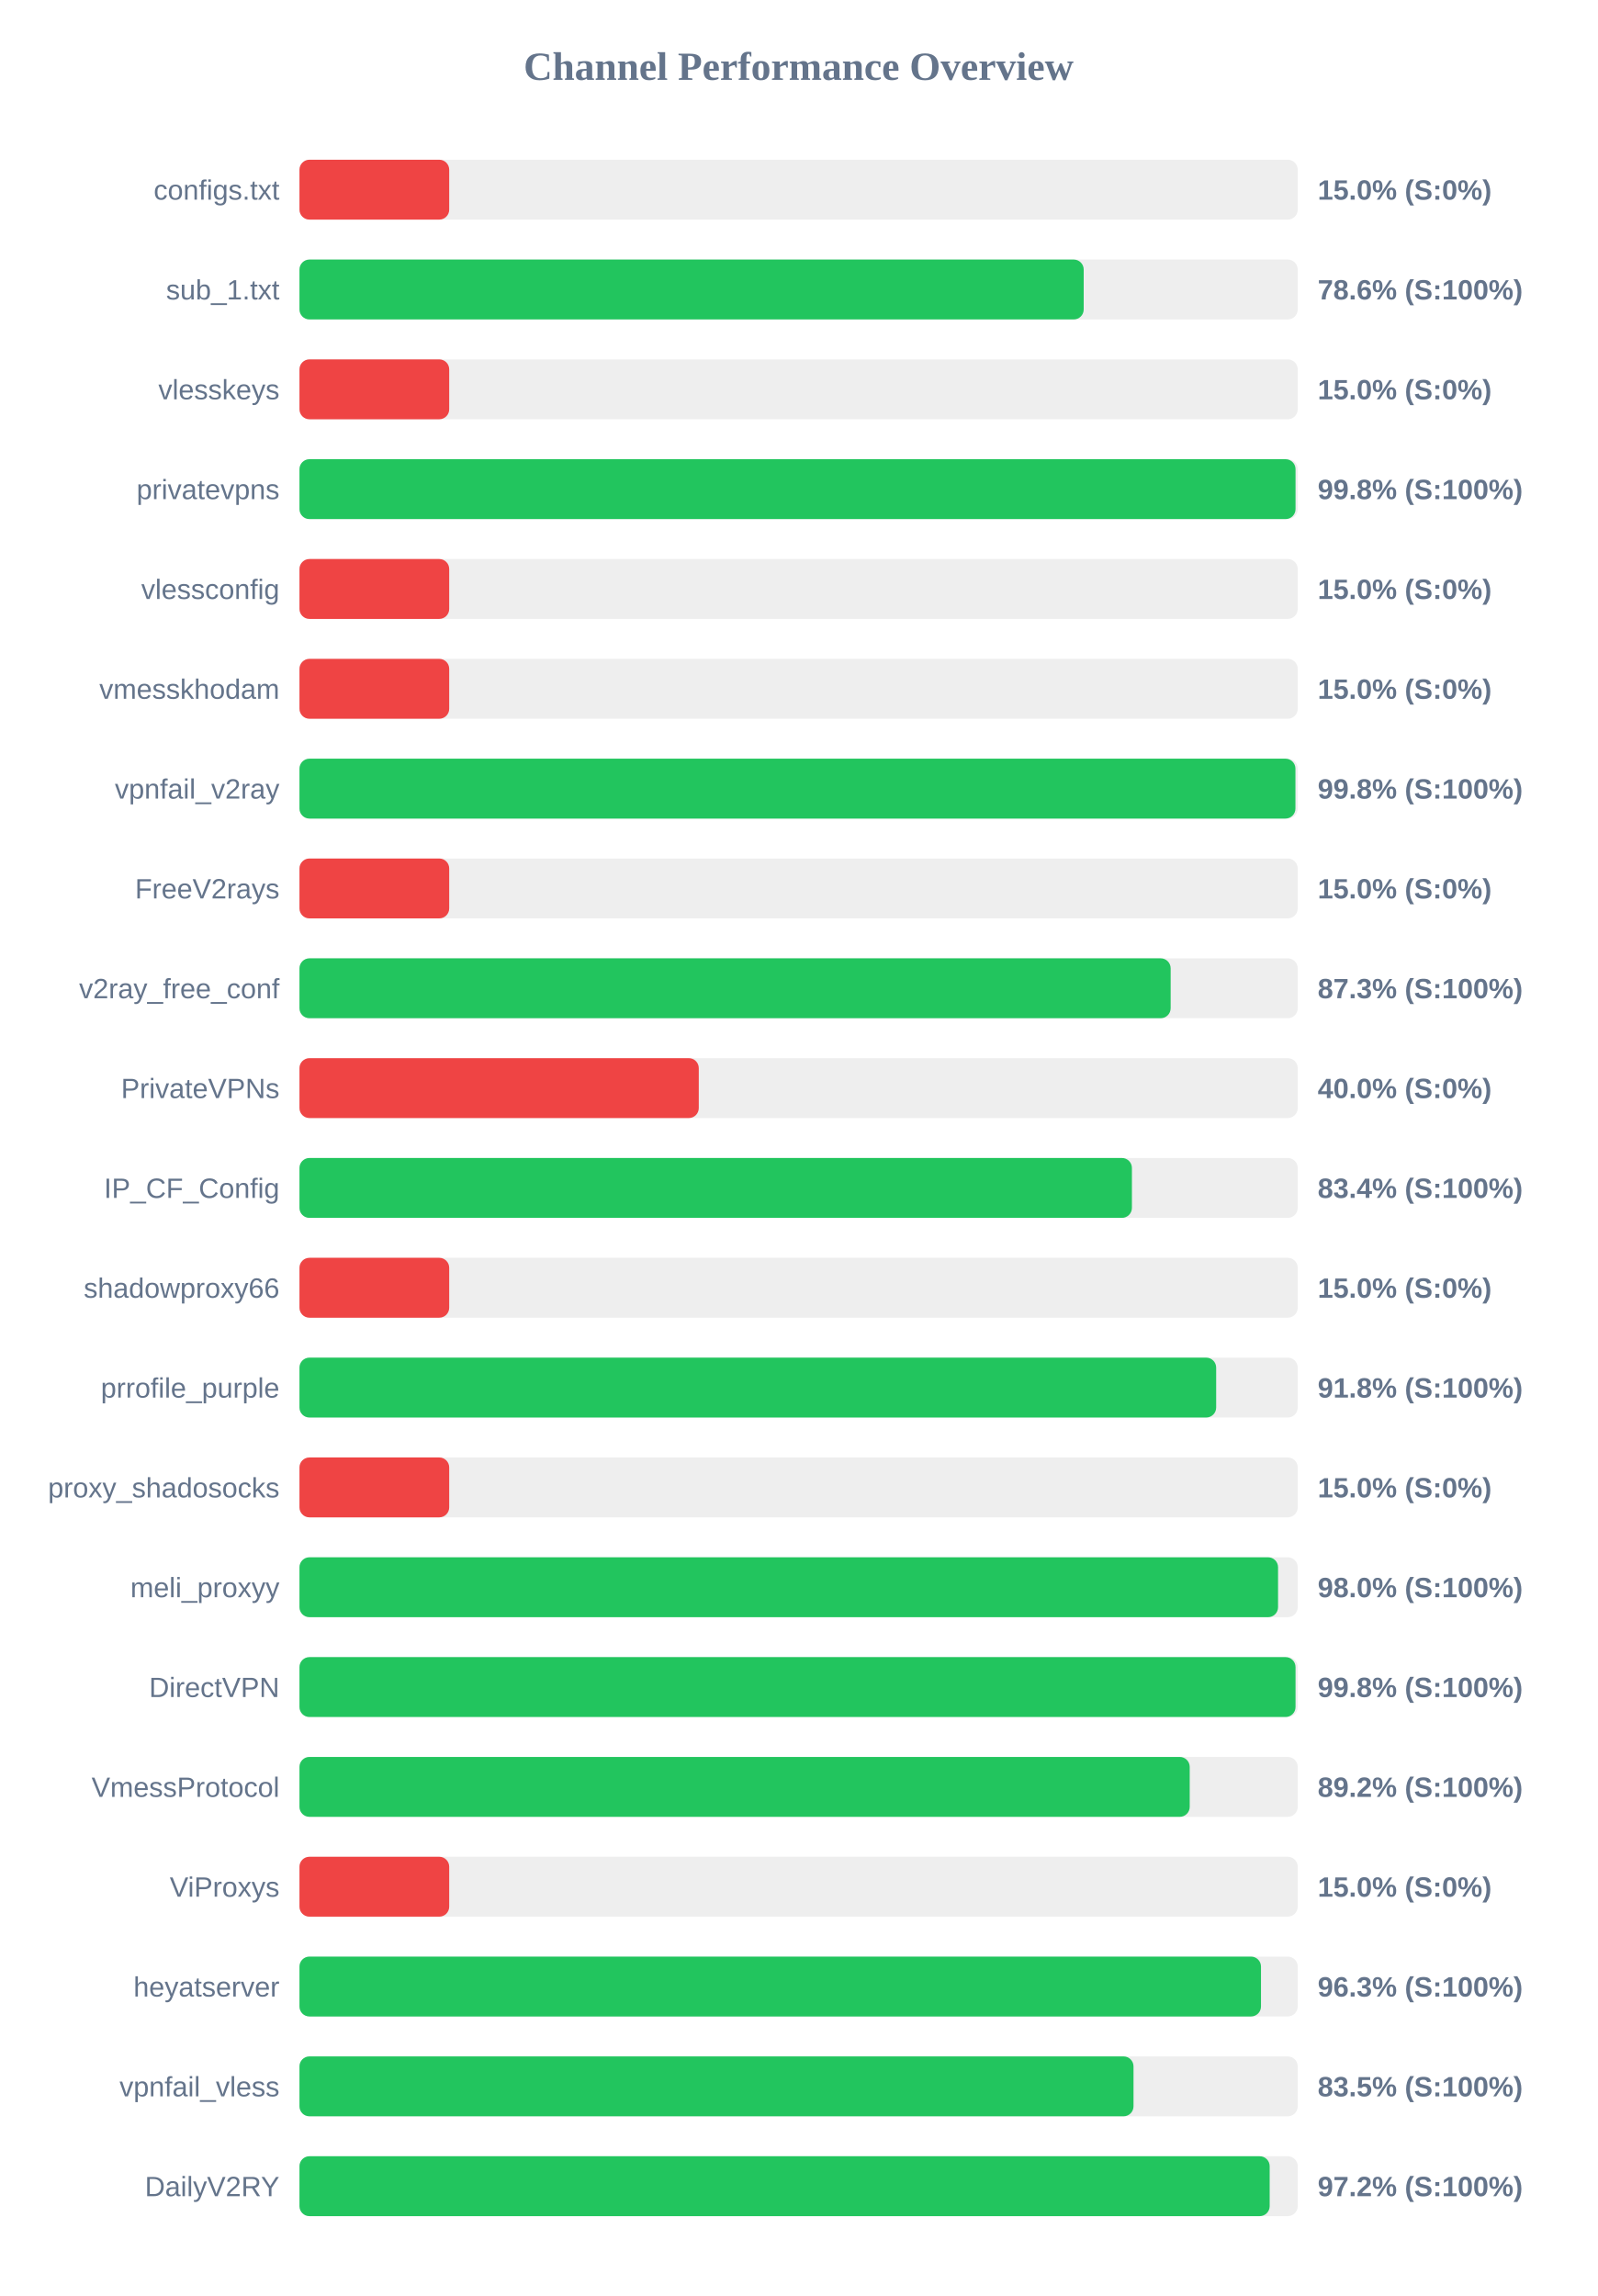
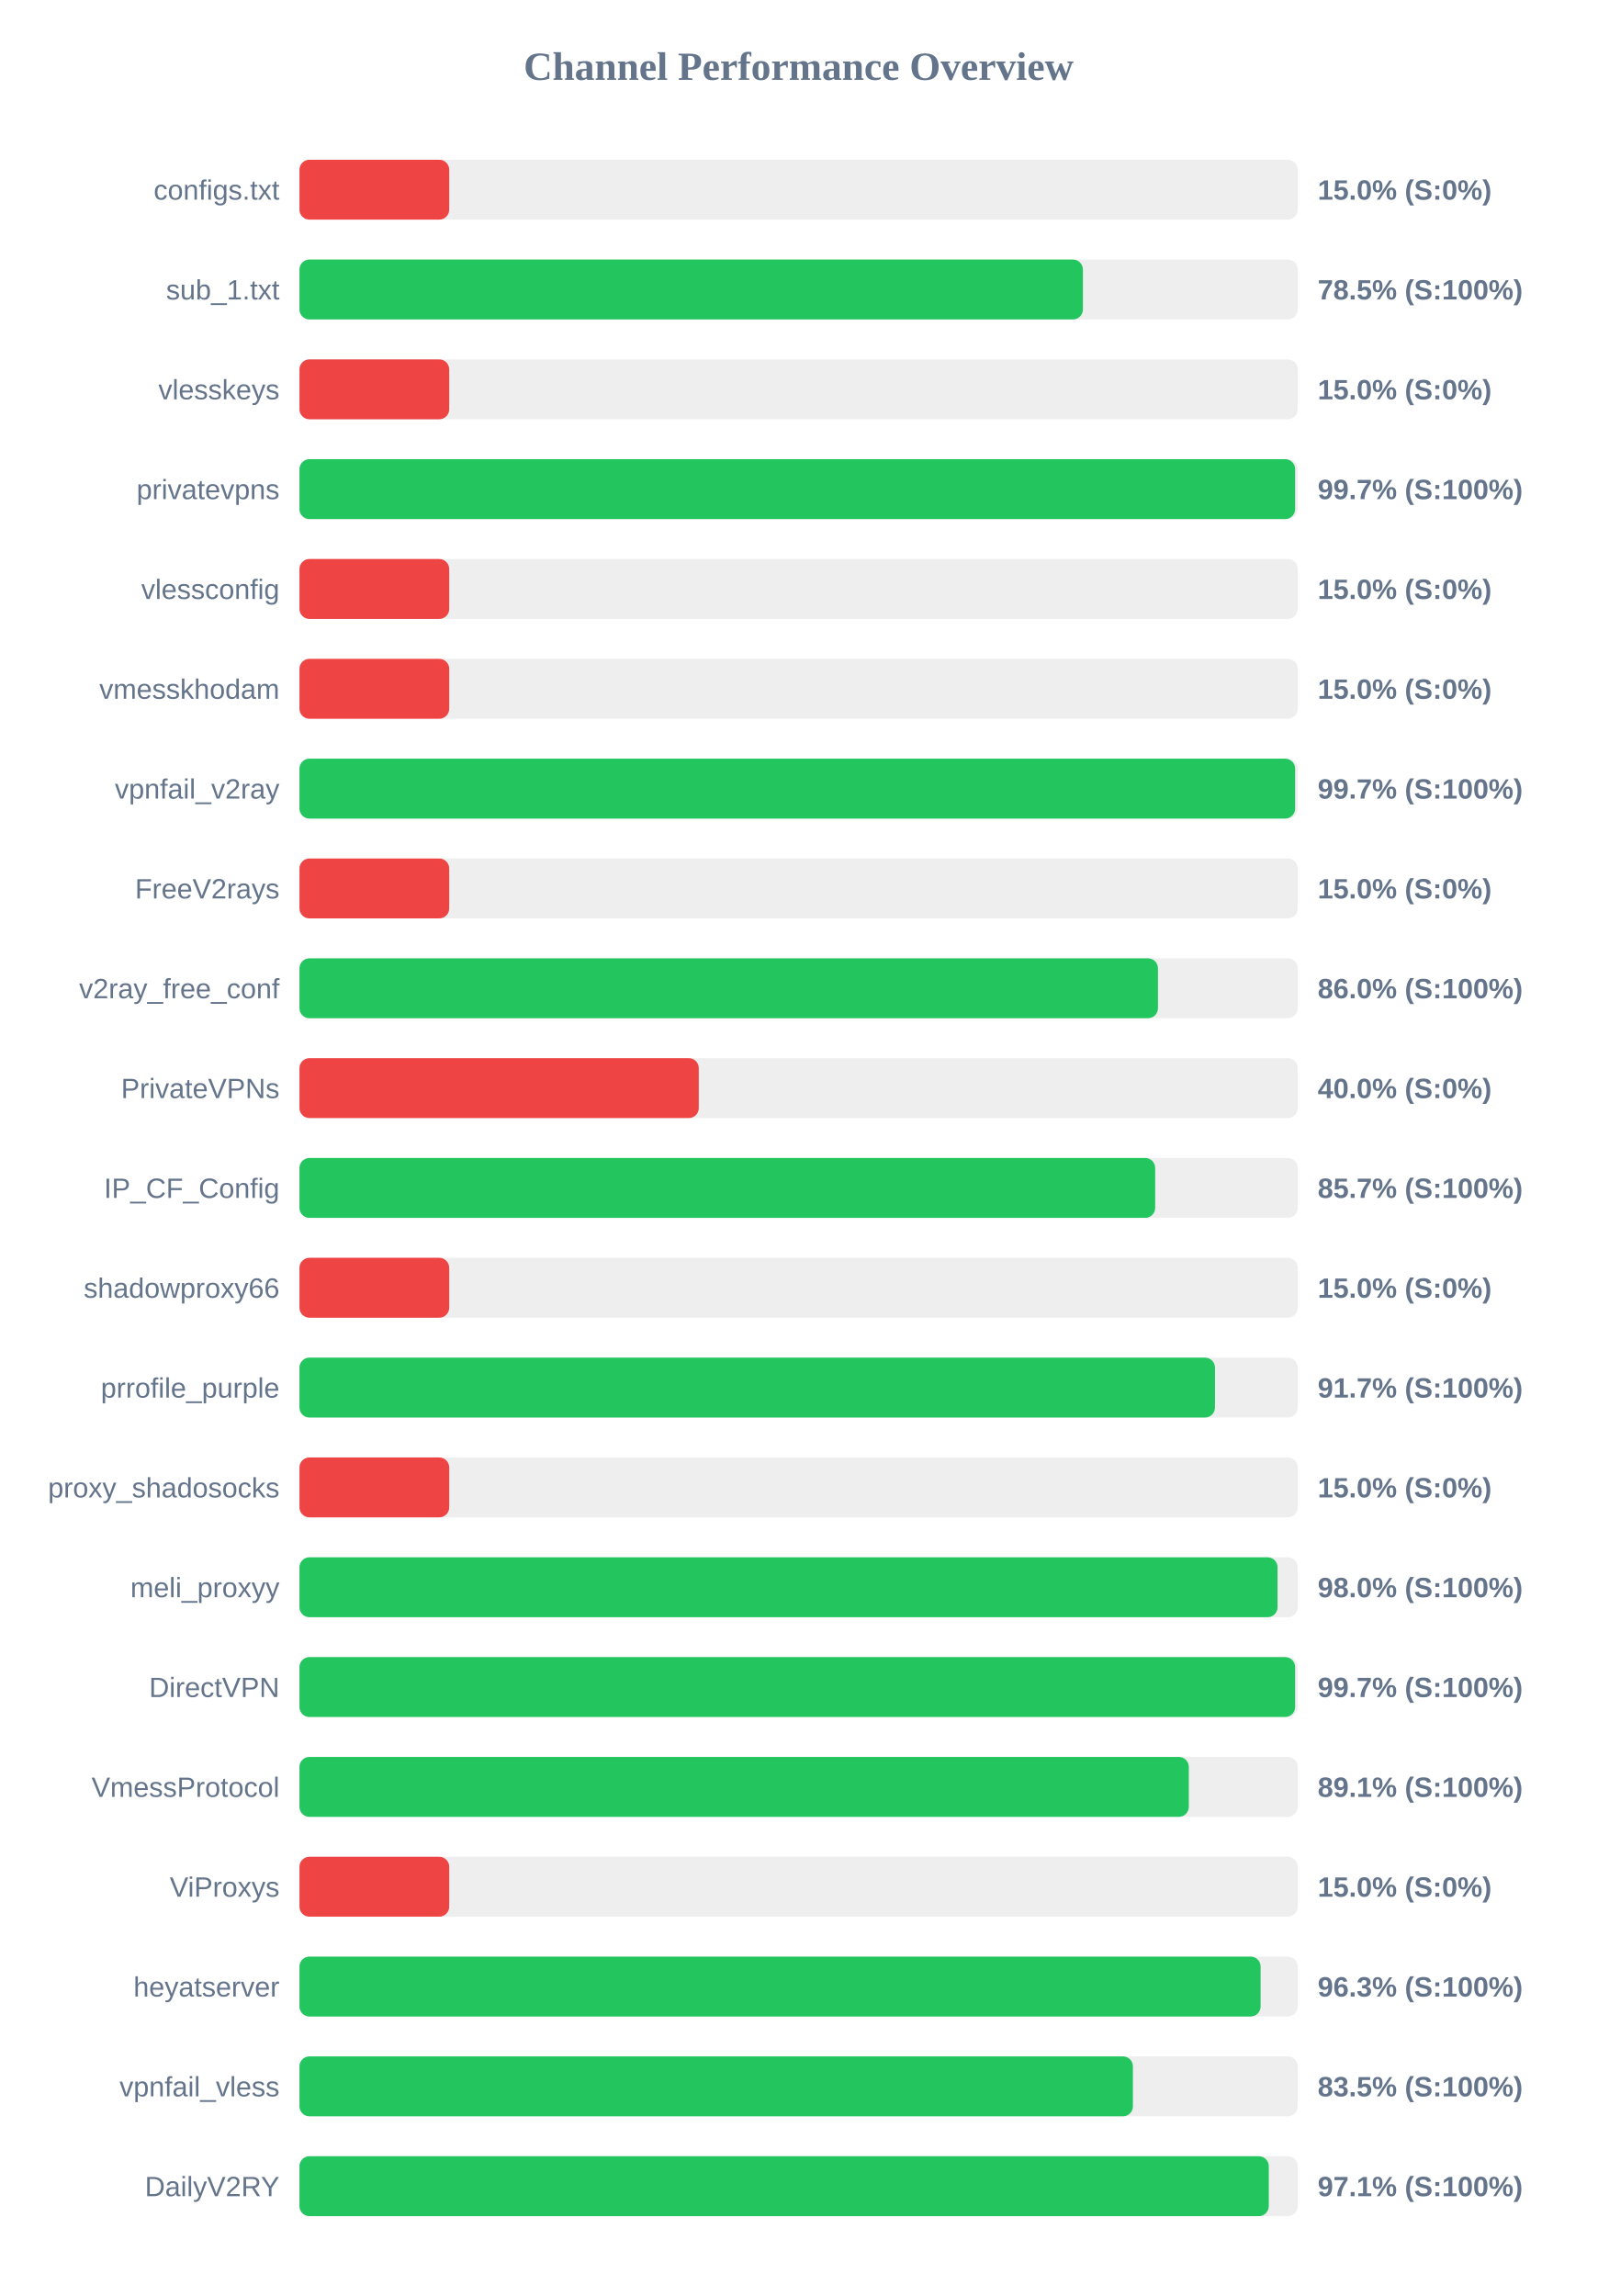
<svg xmlns="http://www.w3.org/2000/svg" width="800" height="1150" version="1.1">
  <style>
        .row { font: 14px Arial; fill: #64748b; }
        .score { font: bold 14px Arial; fill: #64748b; }
    </style>
  <text x="400" y="40" text-anchor="middle" font-size="20px" font-weight="bold" fill="#64748b">Channel Performance Overview</text>
  <rect x="150" y="80" width="500" height="30" fill="#eee" rx="5" />
  <rect x="150" y="80" width="75.0" height="30" fill="#ef4444" rx="5" />
  <text x="140" y="100" text-anchor="end" class="row">configs.txt</text>
  <text x="660" y="100" text-anchor="start" class="score">15.0% (S:0%)</text>
  <rect x="150" y="130" width="500" height="30" fill="#eee" rx="5" />
-   <rect x="150" y="130" width="392.8" height="30" fill="#22c55e" rx="5" />
+   <rect x="150" y="130" width="392.4" height="30" fill="#22c55e" rx="5" />
  <text x="140" y="150" text-anchor="end" class="row">sub_1.txt</text>
-   <text x="660" y="150" text-anchor="start" class="score">78.6% (S:100%)</text>
+   <text x="660" y="150" text-anchor="start" class="score">78.5% (S:100%)</text>
  <rect x="150" y="180" width="500" height="30" fill="#eee" rx="5" />
  <rect x="150" y="180" width="75.0" height="30" fill="#ef4444" rx="5" />
  <text x="140" y="200" text-anchor="end" class="row">vlesskeys</text>
  <text x="660" y="200" text-anchor="start" class="score">15.0% (S:0%)</text>
  <rect x="150" y="230" width="500" height="30" fill="#eee" rx="5" />
-   <rect x="150" y="230" width="498.9" height="30" fill="#22c55e" rx="5" />
+   <rect x="150" y="230" width="498.7" height="30" fill="#22c55e" rx="5" />
  <text x="140" y="250" text-anchor="end" class="row">privatevpns</text>
-   <text x="660" y="250" text-anchor="start" class="score">99.8% (S:100%)</text>
+   <text x="660" y="250" text-anchor="start" class="score">99.7% (S:100%)</text>
  <rect x="150" y="280" width="500" height="30" fill="#eee" rx="5" />
  <rect x="150" y="280" width="75.0" height="30" fill="#ef4444" rx="5" />
  <text x="140" y="300" text-anchor="end" class="row">vlessconfig</text>
  <text x="660" y="300" text-anchor="start" class="score">15.0% (S:0%)</text>
  <rect x="150" y="330" width="500" height="30" fill="#eee" rx="5" />
  <rect x="150" y="330" width="75.0" height="30" fill="#ef4444" rx="5" />
  <text x="140" y="350" text-anchor="end" class="row">vmesskhodam</text>
  <text x="660" y="350" text-anchor="start" class="score">15.0% (S:0%)</text>
  <rect x="150" y="380" width="500" height="30" fill="#eee" rx="5" />
-   <rect x="150" y="380" width="498.85" height="30" fill="#22c55e" rx="5" />
+   <rect x="150" y="380" width="498.7" height="30" fill="#22c55e" rx="5" />
  <text x="140" y="400" text-anchor="end" class="row">vpnfail_v2ray</text>
-   <text x="660" y="400" text-anchor="start" class="score">99.8% (S:100%)</text>
+   <text x="660" y="400" text-anchor="start" class="score">99.7% (S:100%)</text>
  <rect x="150" y="430" width="500" height="30" fill="#eee" rx="5" />
  <rect x="150" y="430" width="75.0" height="30" fill="#ef4444" rx="5" />
  <text x="140" y="450" text-anchor="end" class="row">FreeV2rays</text>
  <text x="660" y="450" text-anchor="start" class="score">15.0% (S:0%)</text>
  <rect x="150" y="480" width="500" height="30" fill="#eee" rx="5" />
-   <rect x="150" y="480" width="436.35" height="30" fill="#22c55e" rx="5" />
+   <rect x="150" y="480" width="430.0" height="30" fill="#22c55e" rx="5" />
  <text x="140" y="500" text-anchor="end" class="row">v2ray_free_conf</text>
-   <text x="660" y="500" text-anchor="start" class="score">87.3% (S:100%)</text>
+   <text x="660" y="500" text-anchor="start" class="score">86.0% (S:100%)</text>
  <rect x="150" y="530" width="500" height="30" fill="#eee" rx="5" />
  <rect x="150" y="530" width="200.0" height="30" fill="#ef4444" rx="5" />
  <text x="140" y="550" text-anchor="end" class="row">PrivateVPNs</text>
  <text x="660" y="550" text-anchor="start" class="score">40.0% (S:0%)</text>
  <rect x="150" y="580" width="500" height="30" fill="#eee" rx="5" />
-   <rect x="150" y="580" width="416.95" height="30" fill="#22c55e" rx="5" />
+   <rect x="150" y="580" width="428.6" height="30" fill="#22c55e" rx="5" />
  <text x="140" y="600" text-anchor="end" class="row">IP_CF_Config</text>
-   <text x="660" y="600" text-anchor="start" class="score">83.4% (S:100%)</text>
+   <text x="660" y="600" text-anchor="start" class="score">85.7% (S:100%)</text>
  <rect x="150" y="630" width="500" height="30" fill="#eee" rx="5" />
  <rect x="150" y="630" width="75.0" height="30" fill="#ef4444" rx="5" />
  <text x="140" y="650" text-anchor="end" class="row">shadowproxy66</text>
  <text x="660" y="650" text-anchor="start" class="score">15.0% (S:0%)</text>
  <rect x="150" y="680" width="500" height="30" fill="#eee" rx="5" />
-   <rect x="150" y="680" width="459.15" height="30" fill="#22c55e" rx="5" />
+   <rect x="150" y="680" width="458.55" height="30" fill="#22c55e" rx="5" />
  <text x="140" y="700" text-anchor="end" class="row">prrofile_purple</text>
-   <text x="660" y="700" text-anchor="start" class="score">91.8% (S:100%)</text>
+   <text x="660" y="700" text-anchor="start" class="score">91.7% (S:100%)</text>
  <rect x="150" y="730" width="500" height="30" fill="#eee" rx="5" />
  <rect x="150" y="730" width="75.0" height="30" fill="#ef4444" rx="5" />
  <text x="140" y="750" text-anchor="end" class="row">proxy_shadosocks</text>
  <text x="660" y="750" text-anchor="start" class="score">15.0% (S:0%)</text>
  <rect x="150" y="780" width="500" height="30" fill="#eee" rx="5" />
-   <rect x="150" y="780" width="490.15" height="30" fill="#22c55e" rx="5" />
+   <rect x="150" y="780" width="489.9" height="30" fill="#22c55e" rx="5" />
  <text x="140" y="800" text-anchor="end" class="row">meli_proxyy</text>
  <text x="660" y="800" text-anchor="start" class="score">98.0% (S:100%)</text>
  <rect x="150" y="830" width="500" height="30" fill="#eee" rx="5" />
-   <rect x="150" y="830" width="498.9" height="30" fill="#22c55e" rx="5" />
+   <rect x="150" y="830" width="498.7" height="30" fill="#22c55e" rx="5" />
  <text x="140" y="850" text-anchor="end" class="row">DirectVPN</text>
-   <text x="660" y="850" text-anchor="start" class="score">99.8% (S:100%)</text>
+   <text x="660" y="850" text-anchor="start" class="score">99.7% (S:100%)</text>
  <rect x="150" y="880" width="500" height="30" fill="#eee" rx="5" />
-   <rect x="150" y="880" width="445.9" height="30" fill="#22c55e" rx="5" />
+   <rect x="150" y="880" width="445.45" height="30" fill="#22c55e" rx="5" />
  <text x="140" y="900" text-anchor="end" class="row">VmessProtocol</text>
-   <text x="660" y="900" text-anchor="start" class="score">89.2% (S:100%)</text>
+   <text x="660" y="900" text-anchor="start" class="score">89.1% (S:100%)</text>
  <rect x="150" y="930" width="500" height="30" fill="#eee" rx="5" />
  <rect x="150" y="930" width="75.0" height="30" fill="#ef4444" rx="5" />
  <text x="140" y="950" text-anchor="end" class="row">ViProxys</text>
  <text x="660" y="950" text-anchor="start" class="score">15.0% (S:0%)</text>
  <rect x="150" y="980" width="500" height="30" fill="#eee" rx="5" />
-   <rect x="150" y="980" width="481.6" height="30" fill="#22c55e" rx="5" />
+   <rect x="150" y="980" width="481.4" height="30" fill="#22c55e" rx="5" />
  <text x="140" y="1000" text-anchor="end" class="row">heyatserver</text>
  <text x="660" y="1000" text-anchor="start" class="score">96.3% (S:100%)</text>
  <rect x="150" y="1030" width="500" height="30" fill="#eee" rx="5" />
-   <rect x="150" y="1030" width="417.75" height="30" fill="#22c55e" rx="5" />
+   <rect x="150" y="1030" width="417.45" height="30" fill="#22c55e" rx="5" />
  <text x="140" y="1050" text-anchor="end" class="row">vpnfail_vless</text>
  <text x="660" y="1050" text-anchor="start" class="score">83.5% (S:100%)</text>
  <rect x="150" y="1080" width="500" height="30" fill="#eee" rx="5" />
-   <rect x="150" y="1080" width="485.95" height="30" fill="#22c55e" rx="5" />
+   <rect x="150" y="1080" width="485.5" height="30" fill="#22c55e" rx="5" />
  <text x="140" y="1100" text-anchor="end" class="row">DailyV2RY</text>
-   <text x="660" y="1100" text-anchor="start" class="score">97.2% (S:100%)</text>
+   <text x="660" y="1100" text-anchor="start" class="score">97.1% (S:100%)</text>
</svg>
